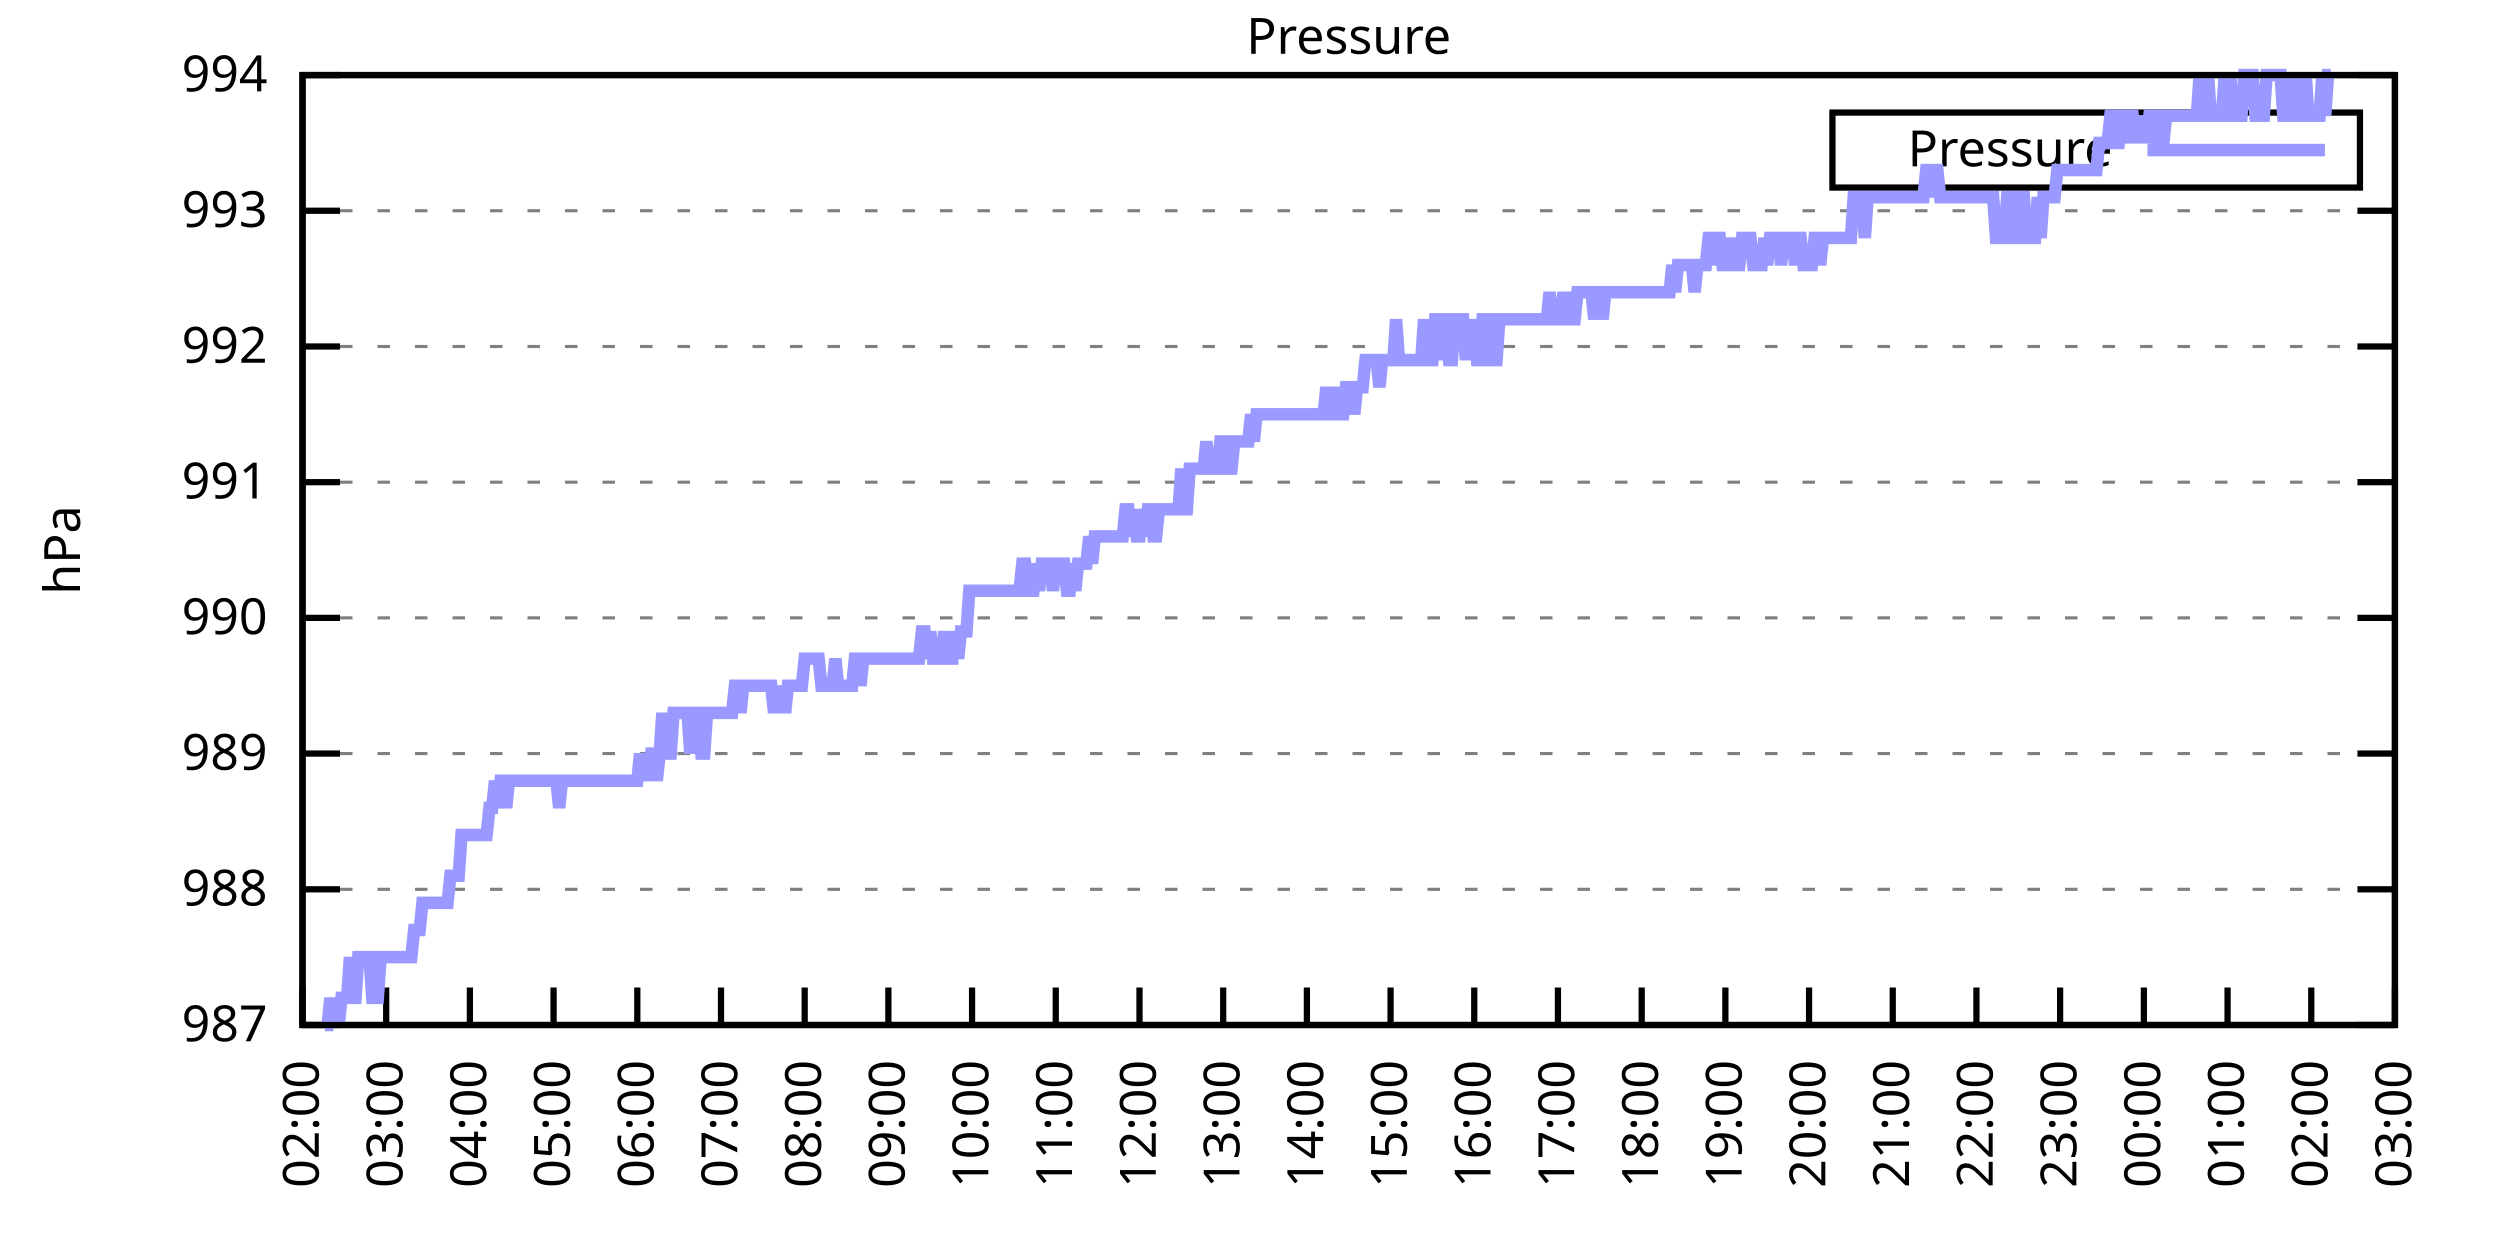
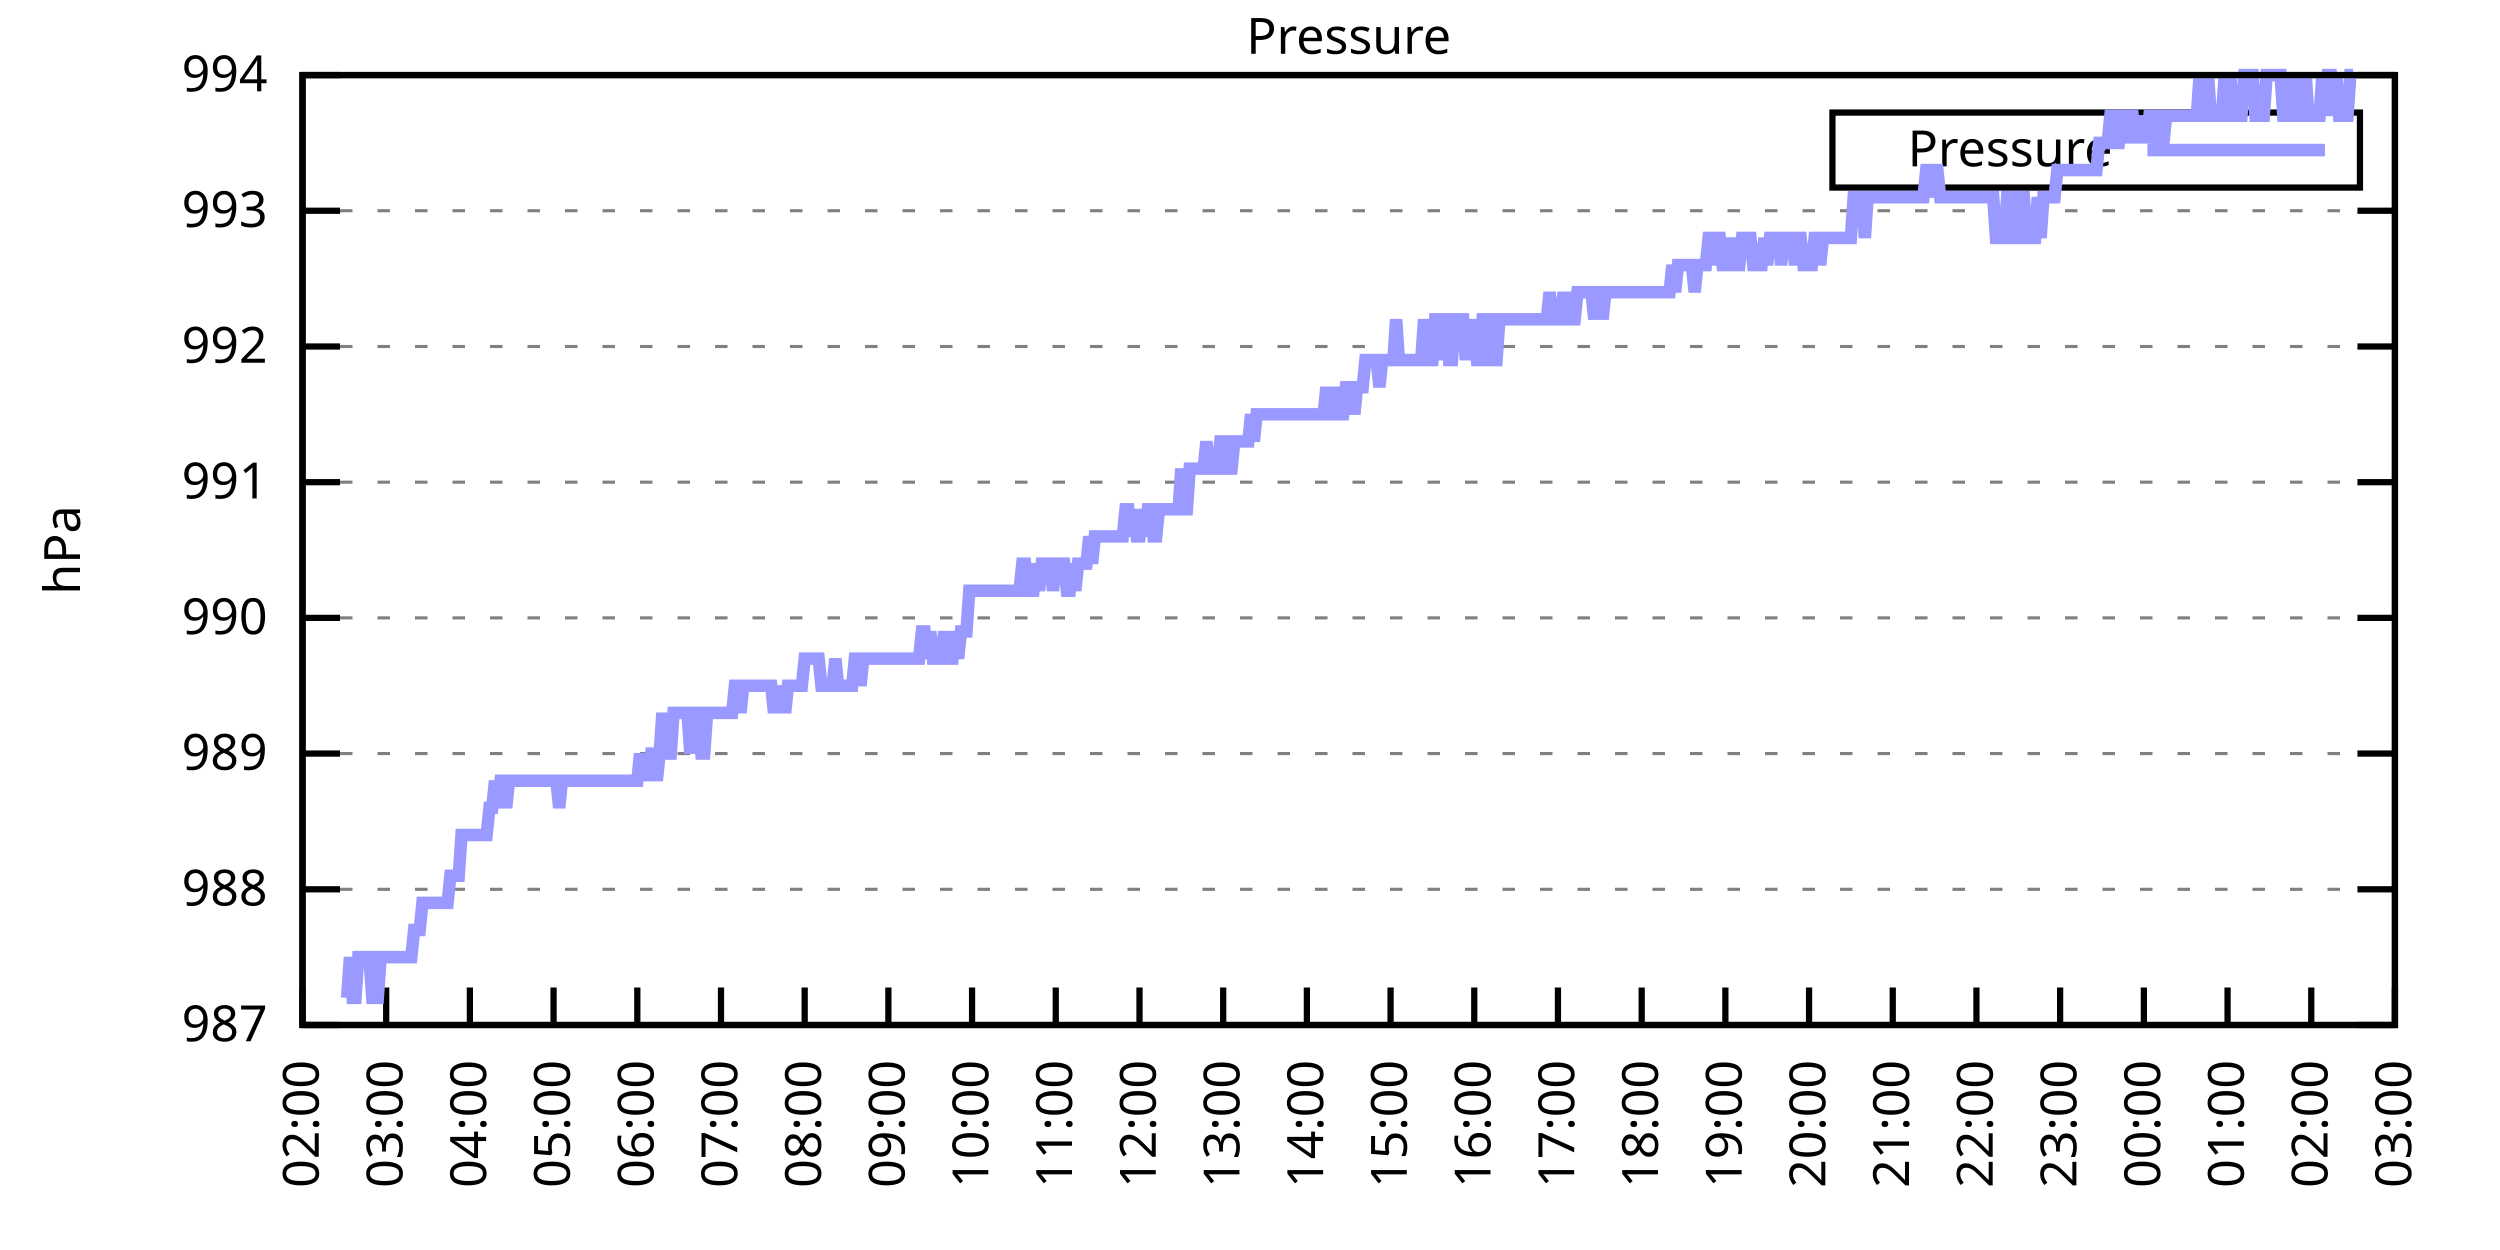
<svg xmlns="http://www.w3.org/2000/svg" xmlns:xlink="http://www.w3.org/1999/xlink" width="400" height="200" viewBox="0 0 400 200">
  <g id="gnuplot_canvas">
    <rect x="0" y="0" width="400" height="200" fill="none" />
    <defs>
      <circle id="gpDot" r="0.5" stroke-width="0.5" stroke="currentColor" />
      <path id="gpPt0" stroke-width="0.333" stroke="currentColor" d="M-1,0 h2 M0,-1 v2" />
      <path id="gpPt1" stroke-width="0.333" stroke="currentColor" d="M-1,-1 L1,1 M1,-1 L-1,1" />
      <path id="gpPt2" stroke-width="0.333" stroke="currentColor" d="M-1,0 L1,0 M0,-1 L0,1 M-1,-1 L1,1 M-1,1 L1,-1" />
      <rect id="gpPt3" stroke-width="0.333" stroke="currentColor" x="-1" y="-1" width="2" height="2" />
      <rect id="gpPt4" stroke-width="0.333" stroke="currentColor" fill="currentColor" x="-1" y="-1" width="2" height="2" />
      <circle id="gpPt5" stroke-width="0.333" stroke="currentColor" cx="0" cy="0" r="1" />
      <use xlink:href="#gpPt5" id="gpPt6" fill="currentColor" stroke="none" />
      <path id="gpPt7" stroke-width="0.333" stroke="currentColor" d="M0,-1.33 L-1.33,0.67 L1.33,0.67 z" />
      <use xlink:href="#gpPt7" id="gpPt8" fill="currentColor" stroke="none" />
      <use xlink:href="#gpPt7" id="gpPt9" stroke="currentColor" transform="rotate(180)" />
      <use xlink:href="#gpPt9" id="gpPt10" fill="currentColor" stroke="none" />
      <use xlink:href="#gpPt3" id="gpPt11" stroke="currentColor" transform="rotate(45)" />
      <use xlink:href="#gpPt11" id="gpPt12" fill="currentColor" stroke="none" />
      <path id="gpPt13" stroke-width="0.333" stroke="currentColor" d="M0,1.330 L1.265,0.411 L0.782,-1.067 L-0.782,-1.076 L-1.265,0.411 z" />
      <use xlink:href="#gpPt13" id="gpPt14" fill="currentColor" stroke="none" />
      <filter id="textbox" filterUnits="objectBoundingBox" x="0" y="0" height="1" width="1">
        <feFlood flood-color="white" flood-opacity="1" result="bgnd" />
        <feComposite in="SourceGraphic" in2="bgnd" operator="atop" />
      </filter>
      <filter id="greybox" filterUnits="objectBoundingBox" x="0" y="0" height="1" width="1">
        <feFlood flood-color="lightgrey" flood-opacity="1" result="grey" />
        <feComposite in="SourceGraphic" in2="grey" operator="atop" />
      </filter>
    </defs>
    <g fill="none" color="white" stroke="currentColor" stroke-width="1.00" stroke-linecap="butt" stroke-linejoin="miter">
</g>
    <g fill="none" color="black" stroke="currentColor" stroke-width="1.00" stroke-linecap="butt" stroke-linejoin="miter">
      <g stroke="none" shape-rendering="crispEdges">
        <polygon fill="rgb(255, 255, 255)" points="48.40,164.00 383.18,164.00 383.18,12.02 48.40,12.02 " />
      </g>
    </g>
    <g fill="none" color="black" stroke="currentColor" stroke-width="1.00" stroke-linecap="butt" stroke-linejoin="miter">
</g>
    <g fill="none" color="black" stroke="black" stroke-width="0.50" stroke-linecap="butt" stroke-linejoin="miter">
</g>
    <g fill="none" color="gray" stroke="currentColor" stroke-width="0.50" stroke-linecap="butt" stroke-linejoin="miter">
      <path stroke="gray" stroke-dasharray="2,4" class="gridline" d="M48.40,164.00 L383.19,164.00  " />
    </g>
    <g fill="none" color="gray" stroke="gray" stroke-width="1.00" stroke-linecap="butt" stroke-linejoin="miter">
</g>
    <g fill="none" color="black" stroke="currentColor" stroke-width="1.00" stroke-linecap="butt" stroke-linejoin="miter">
      <path stroke="black" d="M48.40,164.00 L54.40,164.00 M383.19,164.00 L377.19,164.00  " />
      <g transform="translate(42.80,166.60)" stroke="none" fill="black" font-family="Sans" font-size="8.00" text-anchor="end">
        <text>
          <tspan font-family="Sans"> 987</tspan>
        </text>
      </g>
    </g>
    <g fill="none" color="black" stroke="currentColor" stroke-width="1.00" stroke-linecap="butt" stroke-linejoin="miter">
</g>
    <g fill="none" color="black" stroke="black" stroke-width="0.50" stroke-linecap="butt" stroke-linejoin="miter">
</g>
    <g fill="none" color="gray" stroke="currentColor" stroke-width="0.50" stroke-linecap="butt" stroke-linejoin="miter">
      <path stroke="gray" stroke-dasharray="2,4" class="gridline" d="M48.40,142.29 L383.19,142.29  " />
    </g>
    <g fill="none" color="gray" stroke="gray" stroke-width="1.00" stroke-linecap="butt" stroke-linejoin="miter">
</g>
    <g fill="none" color="black" stroke="currentColor" stroke-width="1.00" stroke-linecap="butt" stroke-linejoin="miter">
      <path stroke="black" d="M48.40,142.29 L54.40,142.29 M383.19,142.29 L377.19,142.29  " />
      <g transform="translate(42.80,144.89)" stroke="none" fill="black" font-family="Sans" font-size="8.00" text-anchor="end">
        <text>
          <tspan font-family="Sans"> 988</tspan>
        </text>
      </g>
    </g>
    <g fill="none" color="black" stroke="currentColor" stroke-width="1.00" stroke-linecap="butt" stroke-linejoin="miter">
</g>
    <g fill="none" color="black" stroke="black" stroke-width="0.50" stroke-linecap="butt" stroke-linejoin="miter">
</g>
    <g fill="none" color="gray" stroke="currentColor" stroke-width="0.50" stroke-linecap="butt" stroke-linejoin="miter">
      <path stroke="gray" stroke-dasharray="2,4" class="gridline" d="M48.40,120.57 L383.19,120.57  " />
    </g>
    <g fill="none" color="gray" stroke="gray" stroke-width="1.00" stroke-linecap="butt" stroke-linejoin="miter">
</g>
    <g fill="none" color="black" stroke="currentColor" stroke-width="1.00" stroke-linecap="butt" stroke-linejoin="miter">
      <path stroke="black" d="M48.40,120.57 L54.40,120.57 M383.19,120.57 L377.19,120.57  " />
      <g transform="translate(42.80,123.17)" stroke="none" fill="black" font-family="Sans" font-size="8.00" text-anchor="end">
        <text>
          <tspan font-family="Sans"> 989</tspan>
        </text>
      </g>
    </g>
    <g fill="none" color="black" stroke="currentColor" stroke-width="1.00" stroke-linecap="butt" stroke-linejoin="miter">
</g>
    <g fill="none" color="black" stroke="black" stroke-width="0.50" stroke-linecap="butt" stroke-linejoin="miter">
</g>
    <g fill="none" color="gray" stroke="currentColor" stroke-width="0.50" stroke-linecap="butt" stroke-linejoin="miter">
      <path stroke="gray" stroke-dasharray="2,4" class="gridline" d="M48.40,98.86 L383.19,98.86  " />
    </g>
    <g fill="none" color="gray" stroke="gray" stroke-width="1.00" stroke-linecap="butt" stroke-linejoin="miter">
</g>
    <g fill="none" color="black" stroke="currentColor" stroke-width="1.00" stroke-linecap="butt" stroke-linejoin="miter">
      <path stroke="black" d="M48.40,98.86 L54.40,98.86 M383.19,98.86 L377.19,98.86  " />
      <g transform="translate(42.80,101.46)" stroke="none" fill="black" font-family="Sans" font-size="8.00" text-anchor="end">
        <text>
          <tspan font-family="Sans"> 990</tspan>
        </text>
      </g>
    </g>
    <g fill="none" color="black" stroke="currentColor" stroke-width="1.00" stroke-linecap="butt" stroke-linejoin="miter">
</g>
    <g fill="none" color="black" stroke="black" stroke-width="0.50" stroke-linecap="butt" stroke-linejoin="miter">
</g>
    <g fill="none" color="gray" stroke="currentColor" stroke-width="0.50" stroke-linecap="butt" stroke-linejoin="miter">
      <path stroke="gray" stroke-dasharray="2,4" class="gridline" d="M48.40,77.15 L383.19,77.15  " />
    </g>
    <g fill="none" color="gray" stroke="gray" stroke-width="1.00" stroke-linecap="butt" stroke-linejoin="miter">
</g>
    <g fill="none" color="black" stroke="currentColor" stroke-width="1.00" stroke-linecap="butt" stroke-linejoin="miter">
      <path stroke="black" d="M48.40,77.15 L54.40,77.15 M383.19,77.15 L377.19,77.15  " />
      <g transform="translate(42.80,79.75)" stroke="none" fill="black" font-family="Sans" font-size="8.00" text-anchor="end">
        <text>
          <tspan font-family="Sans"> 991</tspan>
        </text>
      </g>
    </g>
    <g fill="none" color="black" stroke="currentColor" stroke-width="1.00" stroke-linecap="butt" stroke-linejoin="miter">
</g>
    <g fill="none" color="black" stroke="black" stroke-width="0.50" stroke-linecap="butt" stroke-linejoin="miter">
</g>
    <g fill="none" color="gray" stroke="currentColor" stroke-width="0.50" stroke-linecap="butt" stroke-linejoin="miter">
      <path stroke="gray" stroke-dasharray="2,4" class="gridline" d="M48.40,55.44 L383.19,55.44  " />
    </g>
    <g fill="none" color="gray" stroke="gray" stroke-width="1.00" stroke-linecap="butt" stroke-linejoin="miter">
</g>
    <g fill="none" color="black" stroke="currentColor" stroke-width="1.00" stroke-linecap="butt" stroke-linejoin="miter">
      <path stroke="black" d="M48.40,55.44 L54.40,55.44 M383.19,55.44 L377.19,55.44  " />
      <g transform="translate(42.80,58.04)" stroke="none" fill="black" font-family="Sans" font-size="8.00" text-anchor="end">
        <text>
          <tspan font-family="Sans"> 992</tspan>
        </text>
      </g>
    </g>
    <g fill="none" color="black" stroke="currentColor" stroke-width="1.00" stroke-linecap="butt" stroke-linejoin="miter">
</g>
    <g fill="none" color="black" stroke="black" stroke-width="0.50" stroke-linecap="butt" stroke-linejoin="miter">
</g>
    <g fill="none" color="gray" stroke="currentColor" stroke-width="0.50" stroke-linecap="butt" stroke-linejoin="miter">
      <path stroke="gray" stroke-dasharray="2,4" class="gridline" d="M48.40,33.72 L383.19,33.72  " />
    </g>
    <g fill="none" color="gray" stroke="gray" stroke-width="1.00" stroke-linecap="butt" stroke-linejoin="miter">
</g>
    <g fill="none" color="black" stroke="currentColor" stroke-width="1.00" stroke-linecap="butt" stroke-linejoin="miter">
      <path stroke="black" d="M48.40,33.72 L54.40,33.72 M383.19,33.72 L377.19,33.72  " />
      <g transform="translate(42.80,36.32)" stroke="none" fill="black" font-family="Sans" font-size="8.00" text-anchor="end">
        <text>
          <tspan font-family="Sans"> 993</tspan>
        </text>
      </g>
    </g>
    <g fill="none" color="black" stroke="currentColor" stroke-width="1.00" stroke-linecap="butt" stroke-linejoin="miter">
</g>
    <g fill="none" color="black" stroke="black" stroke-width="0.50" stroke-linecap="butt" stroke-linejoin="miter">
</g>
    <g fill="none" color="gray" stroke="currentColor" stroke-width="0.50" stroke-linecap="butt" stroke-linejoin="miter">
      <path stroke="gray" stroke-dasharray="2,4" class="gridline" d="M48.40,12.01 L383.19,12.01  " />
    </g>
    <g fill="none" color="gray" stroke="gray" stroke-width="1.00" stroke-linecap="butt" stroke-linejoin="miter">
</g>
    <g fill="none" color="black" stroke="currentColor" stroke-width="1.00" stroke-linecap="butt" stroke-linejoin="miter">
      <path stroke="black" d="M48.40,12.01 L54.40,12.01 M383.19,12.01 L377.19,12.01  " />
      <g transform="translate(42.80,14.61)" stroke="none" fill="black" font-family="Sans" font-size="8.00" text-anchor="end">
        <text>
          <tspan font-family="Sans"> 994</tspan>
        </text>
      </g>
    </g>
    <g fill="none" color="black" stroke="currentColor" stroke-width="1.00" stroke-linecap="butt" stroke-linejoin="miter">
      <path stroke="black" d="M48.40,164.00 L48.40,158.00  " />
      <g transform="translate(51.00,169.60) rotate(270.00)" stroke="none" fill="black" font-family="Sans" font-size="8.00" text-anchor="end">
        <text>
          <tspan font-family="Sans">02:00</tspan>
        </text>
      </g>
    </g>
    <g fill="none" color="black" stroke="currentColor" stroke-width="1.00" stroke-linecap="butt" stroke-linejoin="miter">
      <path stroke="black" d="M61.79,164.00 L61.79,158.00  " />
      <g transform="translate(64.39,169.60) rotate(270.00)" stroke="none" fill="black" font-family="Sans" font-size="8.00" text-anchor="end">
        <text>
          <tspan font-family="Sans">03:00</tspan>
        </text>
      </g>
    </g>
    <g fill="none" color="black" stroke="currentColor" stroke-width="1.00" stroke-linecap="butt" stroke-linejoin="miter">
      <path stroke="black" d="M75.18,164.00 L75.18,158.00  " />
      <g transform="translate(77.78,169.60) rotate(270.00)" stroke="none" fill="black" font-family="Sans" font-size="8.00" text-anchor="end">
        <text>
          <tspan font-family="Sans">04:00</tspan>
        </text>
      </g>
    </g>
    <g fill="none" color="black" stroke="currentColor" stroke-width="1.00" stroke-linecap="butt" stroke-linejoin="miter">
      <path stroke="black" d="M88.57,164.00 L88.57,158.00  " />
      <g transform="translate(91.17,169.60) rotate(270.00)" stroke="none" fill="black" font-family="Sans" font-size="8.00" text-anchor="end">
        <text>
          <tspan font-family="Sans">05:00</tspan>
        </text>
      </g>
    </g>
    <g fill="none" color="black" stroke="currentColor" stroke-width="1.00" stroke-linecap="butt" stroke-linejoin="miter">
      <path stroke="black" d="M101.97,164.00 L101.97,158.00  " />
      <g transform="translate(104.57,169.60) rotate(270.00)" stroke="none" fill="black" font-family="Sans" font-size="8.00" text-anchor="end">
        <text>
          <tspan font-family="Sans">06:00</tspan>
        </text>
      </g>
    </g>
    <g fill="none" color="black" stroke="currentColor" stroke-width="1.00" stroke-linecap="butt" stroke-linejoin="miter">
      <path stroke="black" d="M115.36,164.00 L115.36,158.00  " />
      <g transform="translate(117.96,169.60) rotate(270.00)" stroke="none" fill="black" font-family="Sans" font-size="8.00" text-anchor="end">
        <text>
          <tspan font-family="Sans">07:00</tspan>
        </text>
      </g>
    </g>
    <g fill="none" color="black" stroke="currentColor" stroke-width="1.00" stroke-linecap="butt" stroke-linejoin="miter">
      <path stroke="black" d="M128.75,164.00 L128.75,158.00  " />
      <g transform="translate(131.35,169.60) rotate(270.00)" stroke="none" fill="black" font-family="Sans" font-size="8.00" text-anchor="end">
        <text>
          <tspan font-family="Sans">08:00</tspan>
        </text>
      </g>
    </g>
    <g fill="none" color="black" stroke="currentColor" stroke-width="1.00" stroke-linecap="butt" stroke-linejoin="miter">
      <path stroke="black" d="M142.14,164.00 L142.14,158.00  " />
      <g transform="translate(144.74,169.60) rotate(270.00)" stroke="none" fill="black" font-family="Sans" font-size="8.00" text-anchor="end">
        <text>
          <tspan font-family="Sans">09:00</tspan>
        </text>
      </g>
    </g>
    <g fill="none" color="black" stroke="currentColor" stroke-width="1.00" stroke-linecap="butt" stroke-linejoin="miter">
      <path stroke="black" d="M155.53,164.00 L155.53,158.00  " />
      <g transform="translate(158.13,169.60) rotate(270.00)" stroke="none" fill="black" font-family="Sans" font-size="8.00" text-anchor="end">
        <text>
          <tspan font-family="Sans">10:00</tspan>
        </text>
      </g>
    </g>
    <g fill="none" color="black" stroke="currentColor" stroke-width="1.00" stroke-linecap="butt" stroke-linejoin="miter">
      <path stroke="black" d="M168.92,164.00 L168.92,158.00  " />
      <g transform="translate(171.52,169.60) rotate(270.00)" stroke="none" fill="black" font-family="Sans" font-size="8.00" text-anchor="end">
        <text>
          <tspan font-family="Sans">11:00</tspan>
        </text>
      </g>
    </g>
    <g fill="none" color="black" stroke="currentColor" stroke-width="1.00" stroke-linecap="butt" stroke-linejoin="miter">
      <path stroke="black" d="M182.32,164.00 L182.32,158.00  " />
      <g transform="translate(184.92,169.60) rotate(270.00)" stroke="none" fill="black" font-family="Sans" font-size="8.00" text-anchor="end">
        <text>
          <tspan font-family="Sans">12:00</tspan>
        </text>
      </g>
    </g>
    <g fill="none" color="black" stroke="currentColor" stroke-width="1.00" stroke-linecap="butt" stroke-linejoin="miter">
      <path stroke="black" d="M195.71,164.00 L195.71,158.00  " />
      <g transform="translate(198.31,169.60) rotate(270.00)" stroke="none" fill="black" font-family="Sans" font-size="8.00" text-anchor="end">
        <text>
          <tspan font-family="Sans">13:00</tspan>
        </text>
      </g>
    </g>
    <g fill="none" color="black" stroke="currentColor" stroke-width="1.00" stroke-linecap="butt" stroke-linejoin="miter">
      <path stroke="black" d="M209.10,164.00 L209.10,158.00  " />
      <g transform="translate(211.70,169.60) rotate(270.00)" stroke="none" fill="black" font-family="Sans" font-size="8.00" text-anchor="end">
        <text>
          <tspan font-family="Sans">14:00</tspan>
        </text>
      </g>
    </g>
    <g fill="none" color="black" stroke="currentColor" stroke-width="1.00" stroke-linecap="butt" stroke-linejoin="miter">
      <path stroke="black" d="M222.49,164.00 L222.49,158.00  " />
      <g transform="translate(225.09,169.60) rotate(270.00)" stroke="none" fill="black" font-family="Sans" font-size="8.00" text-anchor="end">
        <text>
          <tspan font-family="Sans">15:00</tspan>
        </text>
      </g>
    </g>
    <g fill="none" color="black" stroke="currentColor" stroke-width="1.00" stroke-linecap="butt" stroke-linejoin="miter">
      <path stroke="black" d="M235.88,164.00 L235.88,158.00  " />
      <g transform="translate(238.48,169.60) rotate(270.00)" stroke="none" fill="black" font-family="Sans" font-size="8.00" text-anchor="end">
        <text>
          <tspan font-family="Sans">16:00</tspan>
        </text>
      </g>
    </g>
    <g fill="none" color="black" stroke="currentColor" stroke-width="1.00" stroke-linecap="butt" stroke-linejoin="miter">
      <path stroke="black" d="M249.27,164.00 L249.27,158.00  " />
      <g transform="translate(251.87,169.60) rotate(270.00)" stroke="none" fill="black" font-family="Sans" font-size="8.00" text-anchor="end">
        <text>
          <tspan font-family="Sans">17:00</tspan>
        </text>
      </g>
    </g>
    <g fill="none" color="black" stroke="currentColor" stroke-width="1.00" stroke-linecap="butt" stroke-linejoin="miter">
      <path stroke="black" d="M262.67,164.00 L262.67,158.00  " />
      <g transform="translate(265.27,169.60) rotate(270.00)" stroke="none" fill="black" font-family="Sans" font-size="8.00" text-anchor="end">
        <text>
          <tspan font-family="Sans">18:00</tspan>
        </text>
      </g>
    </g>
    <g fill="none" color="black" stroke="currentColor" stroke-width="1.00" stroke-linecap="butt" stroke-linejoin="miter">
      <path stroke="black" d="M276.06,164.00 L276.06,158.00  " />
      <g transform="translate(278.66,169.60) rotate(270.00)" stroke="none" fill="black" font-family="Sans" font-size="8.00" text-anchor="end">
        <text>
          <tspan font-family="Sans">19:00</tspan>
        </text>
      </g>
    </g>
    <g fill="none" color="black" stroke="currentColor" stroke-width="1.00" stroke-linecap="butt" stroke-linejoin="miter">
      <path stroke="black" d="M289.45,164.00 L289.45,158.00  " />
      <g transform="translate(292.05,169.60) rotate(270.00)" stroke="none" fill="black" font-family="Sans" font-size="8.00" text-anchor="end">
        <text>
          <tspan font-family="Sans">20:00</tspan>
        </text>
      </g>
    </g>
    <g fill="none" color="black" stroke="currentColor" stroke-width="1.00" stroke-linecap="butt" stroke-linejoin="miter">
      <path stroke="black" d="M302.84,164.00 L302.84,158.00  " />
      <g transform="translate(305.44,169.60) rotate(270.00)" stroke="none" fill="black" font-family="Sans" font-size="8.00" text-anchor="end">
        <text>
          <tspan font-family="Sans">21:00</tspan>
        </text>
      </g>
    </g>
    <g fill="none" color="black" stroke="currentColor" stroke-width="1.00" stroke-linecap="butt" stroke-linejoin="miter">
      <path stroke="black" d="M316.23,164.00 L316.23,158.00  " />
      <g transform="translate(318.83,169.60) rotate(270.00)" stroke="none" fill="black" font-family="Sans" font-size="8.00" text-anchor="end">
        <text>
          <tspan font-family="Sans">22:00</tspan>
        </text>
      </g>
    </g>
    <g fill="none" color="black" stroke="currentColor" stroke-width="1.00" stroke-linecap="butt" stroke-linejoin="miter">
      <path stroke="black" d="M329.62,164.00 L329.62,158.00  " />
      <g transform="translate(332.22,169.60) rotate(270.00)" stroke="none" fill="black" font-family="Sans" font-size="8.00" text-anchor="end">
        <text>
          <tspan font-family="Sans">23:00</tspan>
        </text>
      </g>
    </g>
    <g fill="none" color="black" stroke="currentColor" stroke-width="1.00" stroke-linecap="butt" stroke-linejoin="miter">
      <path stroke="black" d="M343.02,164.00 L343.02,158.00  " />
      <g transform="translate(345.62,169.60) rotate(270.00)" stroke="none" fill="black" font-family="Sans" font-size="8.00" text-anchor="end">
        <text>
          <tspan font-family="Sans">00:00</tspan>
        </text>
      </g>
    </g>
    <g fill="none" color="black" stroke="currentColor" stroke-width="1.00" stroke-linecap="butt" stroke-linejoin="miter">
      <path stroke="black" d="M356.41,164.00 L356.41,158.00  " />
      <g transform="translate(359.01,169.60) rotate(270.00)" stroke="none" fill="black" font-family="Sans" font-size="8.00" text-anchor="end">
        <text>
          <tspan font-family="Sans">01:00</tspan>
        </text>
      </g>
    </g>
    <g fill="none" color="black" stroke="currentColor" stroke-width="1.00" stroke-linecap="butt" stroke-linejoin="miter">
      <path stroke="black" d="M369.80,164.00 L369.80,158.00  " />
      <g transform="translate(372.40,169.60) rotate(270.00)" stroke="none" fill="black" font-family="Sans" font-size="8.00" text-anchor="end">
        <text>
          <tspan font-family="Sans">02:00</tspan>
        </text>
      </g>
    </g>
    <g fill="none" color="black" stroke="currentColor" stroke-width="1.00" stroke-linecap="butt" stroke-linejoin="miter">
      <path stroke="black" d="M383.19,164.00 L383.19,158.00  " />
      <g transform="translate(385.79,169.60) rotate(270.00)" stroke="none" fill="black" font-family="Sans" font-size="8.00" text-anchor="end">
        <text>
          <tspan font-family="Sans">03:00</tspan>
        </text>
      </g>
    </g>
    <g fill="none" color="black" stroke="currentColor" stroke-width="1.00" stroke-linecap="butt" stroke-linejoin="miter">
</g>
    <g fill="none" color="black" stroke="currentColor" stroke-width="1.00" stroke-linecap="butt" stroke-linejoin="miter">
      <path stroke="black" d="M48.40,12.01 L48.40,164.00 L383.19,164.00 L383.19,12.01 L48.40,12.01 Z  " />
    </g>
    <g fill="none" color="black" stroke="currentColor" stroke-width="1.00" stroke-linecap="butt" stroke-linejoin="miter">
</g>
    <g fill="none" color="black" stroke="currentColor" stroke-width="1.00" stroke-linecap="butt" stroke-linejoin="miter">
      <path stroke="black" d="M293.19,30.01 L293.19,18.01 L377.59,18.01 L377.59,30.01 L293.19,30.01 Z  " />
    </g>
    <g id="Pressure_plot_1">
      <g fill="none" color="white" stroke="black" stroke-width="2.00" stroke-linecap="butt" stroke-linejoin="miter">
</g>
      <g fill="none" color="black" stroke="currentColor" stroke-width="2.00" stroke-linecap="butt" stroke-linejoin="miter">
        <g transform="translate(337.99,26.61)" stroke="none" fill="black" font-family="Sans" font-size="8.00" text-anchor="end">
          <text>
            <tspan font-family="Sans">Pressure</tspan>
          </text>
        </g>
      </g>
      <g fill="none" color="black" stroke="currentColor" stroke-width="2.00" stroke-linecap="butt" stroke-linejoin="miter">
-         <path stroke="rgb(153, 153, 255)" d="M343.59,24.01 L371.99,24.01 M51.97,164.00 L52.42,164.00 L52.86,159.66 L53.31,164.00 L53.76,159.66 L54.20,164.00   L54.65,159.66 L55.10,159.66 L55.54,159.66 L55.99,153.14 L56.43,159.66 L56.88,159.66 L57.33,153.14 L57.77,153.14   L58.22,153.14 L58.67,153.14 L59.11,153.14 L59.56,159.66 L60.01,159.66 L60.45,159.66 L60.90,153.14 L61.35,153.14   L61.79,153.14 L62.24,153.14 L62.68,153.14 L63.13,153.14 L63.58,153.14 L64.02,153.14 L64.47,153.14 L64.92,153.14   L65.36,153.14 L65.81,153.14 L66.26,148.80 L66.70,148.80 L67.15,148.80 L67.59,144.46 L68.04,144.46 L68.49,144.46   L68.93,144.46 L69.38,144.46 L69.83,144.46 L70.27,144.46 L70.72,144.46 L71.17,144.46 L71.61,144.46 L72.06,140.12   L72.50,140.12 L72.95,140.12 L73.40,140.12 L73.84,133.60 L74.29,133.60 L74.74,133.60 L75.18,133.60 L75.63,133.60   L76.08,133.60 L76.52,133.60 L76.97,133.60 L77.42,133.60 L77.86,133.60 L78.31,129.26 L78.75,129.26 L79.20,124.92   L79.65,129.26 L80.09,124.92 L80.54,124.92 L80.99,129.26 L81.43,124.92 L81.88,124.92 L82.33,124.92 L82.77,124.92   L83.22,124.92 L83.66,124.92 L84.11,124.92 L84.56,124.92 L85.00,124.92 L85.45,124.92 L85.90,124.92 L86.34,124.92   L86.79,124.92 L87.24,124.92 L87.68,124.92 L88.13,124.92 L88.57,124.92 L89.02,124.92 L89.47,129.26 L89.91,124.92   L90.36,124.92 L90.81,124.92 L91.25,124.92 L91.70,124.92 L92.15,124.92 L92.59,124.92 L93.04,124.92 L93.49,124.92   L93.93,124.92 L94.38,124.92 L94.82,124.92 L95.27,124.92 L95.72,124.92 L96.16,124.92 L96.61,124.92 L97.06,124.92   L97.50,124.92 L97.95,124.92 L98.40,124.92 L98.84,124.92 L99.29,124.92 L99.73,124.92 L100.18,124.92 L100.63,124.92   L101.07,124.92 L101.52,124.92 L101.97,124.92 L102.41,120.57 L102.86,124.92 L103.31,120.57 L103.75,124.92 L104.20,120.57   L104.64,120.57 L105.09,124.92 L105.54,120.57 L105.98,114.06 L106.43,120.57 L106.88,120.57 L107.32,120.57 L107.77,114.06   L108.22,114.06 L108.66,114.06 L109.11,114.06 L109.55,114.06 L110.00,114.06 L110.45,120.57 L110.89,114.06 L111.34,114.06   L111.79,114.06 L112.23,120.57 L112.68,120.57 L113.13,114.06 L113.57,114.06 L114.02,114.06 L114.47,114.06 L114.91,114.06   L115.36,114.06 L115.80,114.06 L116.25,114.06 L116.70,114.06 L117.14,114.06 L117.59,109.72 L118.04,109.72 L118.48,114.06   L118.93,109.72 L119.38,109.72 L119.82,109.72 L120.27,109.72 L120.71,109.72 L121.16,109.72 L121.61,109.72 L122.05,109.72   L122.50,109.72 L122.95,109.72 L123.39,109.72 L123.84,114.06 L124.29,109.72 L124.73,114.06 L125.18,109.72 L125.62,114.06   L126.07,109.72 L126.52,109.72 L126.96,109.72 L127.41,109.72 L127.86,109.72 L128.30,109.72 L128.75,105.38 L129.20,105.38   L129.64,105.38 L130.09,105.38 L130.54,105.38 L130.98,105.38 L131.43,109.72 L131.87,109.72 L132.32,109.72 L132.77,109.72   L133.21,109.72 L133.66,105.38 L134.11,109.72 L134.55,109.72 L135.00,109.72 L135.45,109.72 L135.89,109.72 L136.34,109.72   L136.78,105.38 L137.23,105.38 L137.68,109.72 L138.12,105.38 L138.57,105.38 L139.02,105.38 L139.46,105.38 L139.91,105.38   L140.36,105.38 L140.80,105.38 L141.25,105.38 L141.69,105.38 L142.14,105.38 L142.59,105.38 L143.03,105.38 L143.48,105.38   L143.93,105.38 L144.37,105.38 L144.82,105.38 L145.27,105.38 L145.71,105.38 L146.16,105.38 L146.61,105.38 L147.05,105.38   L147.50,101.03 L147.94,101.03 L148.39,105.38 L148.84,101.03 L149.28,105.38 L149.73,105.38 L150.18,105.38 L150.62,105.38   L151.07,101.03 L151.52,105.38 L151.96,105.38 L152.41,105.38 L152.85,101.03 L153.30,105.38 L153.75,101.03 L154.19,101.03   L154.64,101.03 L155.09,94.52 L155.53,94.52 L155.98,94.52 L156.43,94.52 L156.87,94.52 L157.32,94.52 L157.76,94.52   L158.21,94.52 L158.66,94.52 L159.10,94.52 L159.55,94.52 L160.00,94.52 L160.44,94.52 L160.89,94.52 L161.34,94.52   L161.78,94.52 L162.23,94.52 L162.67,94.52 L163.12,94.52 L163.57,90.18 L164.01,90.18 L164.46,94.52 L164.91,94.52   L165.35,94.52 L165.80,90.18 L166.25,94.52 L166.69,90.18 L167.14,90.18 L167.59,90.18 L168.03,90.18 L168.48,94.52   L168.92,90.18 L169.37,90.18 L169.82,90.18 L170.26,90.18 L170.71,94.52 L171.16,94.52 L171.60,90.18 L172.05,94.52   L172.50,90.18 L172.94,90.18 L173.39,90.18 L173.83,90.18 L174.28,85.83 L174.73,90.18 L175.17,85.83 L175.62,85.83   L176.07,85.83 L176.51,85.83 L176.96,85.83 L177.41,85.83 L177.85,85.83 L178.30,85.83 L178.74,85.83 L179.19,85.83   L179.64,85.83 L180.08,81.49 L180.53,81.49 L180.98,85.83 L181.42,81.49 L181.87,85.83 L182.32,85.83 L182.76,81.49   L183.21,85.83 L183.66,81.49 L184.10,81.49 L184.55,85.83 L184.99,85.83 L185.44,81.49 L185.89,81.49 L186.33,81.49   L186.78,81.49 L187.23,81.49 L187.67,81.49 L188.12,81.49 L188.57,81.49 L189.01,74.98 L189.46,81.49 L189.90,81.49   L190.35,74.98 L190.80,74.98 L191.24,74.98 L191.69,74.98 L192.14,74.98 L192.58,74.98 L193.03,70.63 L193.48,74.98   L193.92,74.98 L194.37,74.98 L194.81,74.98 L195.26,70.63 L195.71,70.63 L196.15,70.63 L196.60,74.98 L197.05,74.98   L197.49,70.63 L197.94,70.63 L198.39,70.63 L198.83,70.63 L199.28,70.63 L199.73,70.63 L200.17,66.29 L200.62,70.63   L201.06,66.29 L201.51,66.29 L201.96,66.29 L202.40,66.29 L202.85,66.29 L203.30,66.29 L203.74,66.29 L204.19,66.29   L204.64,66.29 L205.08,66.29 L205.53,66.29 L205.97,66.29 L206.42,66.29 L206.87,66.29 L207.31,66.29 L207.76,66.29   L208.21,66.29 L208.65,66.29 L209.10,66.29 L209.55,66.29 L209.99,66.29 L210.44,66.29 L210.88,66.29 L211.33,66.29   L211.78,66.29 L212.22,61.95 L212.67,66.29 L213.12,66.29 L213.56,61.95 L214.01,66.29 L214.46,66.29 L214.90,66.29   L215.35,61.95 L215.80,61.95 L216.24,61.95 L216.69,66.29 L217.13,61.95 L217.58,61.95 L218.03,61.95 L218.47,57.61   L218.92,57.61 L219.37,57.61 L219.81,57.61 L220.26,57.61 L220.71,61.95 L221.15,57.61 L221.60,57.61 L222.04,57.61   L222.49,57.61 L222.94,57.61 L223.38,51.09 L223.83,57.61 L224.28,57.61 L224.72,57.61 L225.17,57.61 L225.62,57.61   L226.06,57.61 L226.51,57.61 L226.95,57.61 L227.40,57.61 L227.85,51.09 L228.29,57.61 L228.74,57.61 L229.19,57.61   L229.63,51.09 L230.08,51.09 L230.53,57.61 L230.97,51.09 L231.42,51.09 L231.86,57.61 L232.31,57.61 L232.76,51.09   L233.20,51.09 L233.65,51.09 L234.10,51.09 L234.54,57.61 L234.99,51.09 L235.44,57.61 L235.88,51.09 L236.33,57.61   L236.78,57.61 L237.22,51.09 L237.67,51.09 L238.11,51.09 L238.56,57.61 L239.01,57.61 L239.45,57.61 L239.90,51.09   L240.35,51.09 L240.79,51.09 L241.24,51.09 L241.69,51.09 L242.13,51.09 L242.58,51.09 L243.02,51.09 L243.47,51.09   L243.92,51.09 L244.36,51.09 L244.81,51.09 L245.26,51.09 L245.70,51.09 L246.15,51.09 L246.60,51.09 L247.04,51.09   L247.49,51.09 L247.93,46.75 L248.38,51.09 L248.83,51.09 L249.27,51.09 L249.72,51.09 L250.17,46.75 L250.61,51.09   L251.06,46.75 L251.51,51.09 L251.95,51.09 L252.40,46.75 L252.85,46.75 L253.29,46.75 L253.74,46.75 L254.18,46.75   L254.63,46.75 L255.08,51.09 L255.52,46.75 L255.97,46.75 L256.42,51.09 L256.86,46.75 L257.31,46.75 L257.76,46.75   L258.20,46.75 L258.65,46.75 L259.09,46.75 L259.54,46.75 L259.99,46.75 L260.43,46.75 L260.88,46.75 L261.33,46.75   L261.77,46.75 L262.22,46.75 L262.67,46.75 L263.11,46.75 L263.56,46.75 L264.00,46.75 L264.45,46.75 L264.90,46.75   L265.34,46.75 L265.79,46.75 L266.24,46.75 L266.68,46.75 L267.13,46.75 L267.58,42.41 L268.02,46.75 L268.47,42.41   L268.92,42.41 L269.36,42.41 L269.81,42.41 L270.25,42.41 L270.70,42.41 L271.15,46.75 L271.59,42.41 L272.04,42.41   L272.49,42.41 L272.93,42.41 L273.38,38.07 L273.83,38.07 L274.27,42.41 L274.72,38.07 L275.16,38.07 L275.61,42.41   L276.06,42.41 L276.50,42.41 L276.95,38.07 L277.40,42.41 L277.84,42.41 L278.29,42.41 L278.74,38.07 L279.18,38.07   L279.63,38.07 L280.07,38.07 L280.52,42.41 L280.97,42.41 L281.41,42.41 L281.86,42.41 L282.31,38.07 L282.75,42.41   L283.20,38.07 L283.65,38.07 L284.09,38.07 L284.54,38.07 L284.98,42.41 L285.43,38.07 L285.88,38.07 L286.32,38.07   L286.77,38.07 L287.22,42.41 L287.66,38.07 L288.11,38.07 L288.56,42.41 L289.00,42.41 L289.45,42.41 L289.90,42.41   L290.34,38.07 L290.79,38.07 L291.23,42.41 L291.68,38.07 L292.13,38.07 L292.57,38.07 L293.02,38.07 L293.47,38.07   L293.91,38.07 L294.36,38.07 L294.81,38.07 L295.25,38.07 L295.70,38.07 L296.14,38.07 L296.59,31.55 L297.04,31.55   L297.48,31.55 L297.93,31.55 L298.38,38.07 L298.82,31.55 L299.27,31.55 L299.72,31.55 L300.16,31.55 L300.61,31.55   L301.05,31.55 L301.50,31.55 L301.95,31.55 L302.39,31.55 L302.84,31.55 L303.29,31.55 L303.73,31.55 L304.18,31.55   L304.63,31.55 L305.07,31.55 L305.52,31.55 L305.97,31.55 L306.41,31.55 L306.86,31.55 L307.30,31.55 L307.75,31.55   L308.20,27.21 L308.64,27.21 L309.09,31.55 L309.54,27.21 L309.98,27.21 L310.43,31.55 L310.88,31.55 L311.32,31.55   L311.77,31.55 L312.21,31.55 L312.66,31.55 L313.11,31.55 L313.55,31.55 L314.00,31.55 L314.45,31.55 L314.89,31.55   L315.34,31.55 L315.79,31.55 L316.23,31.55 L316.68,31.55 L317.12,31.55 L317.57,31.55 L318.02,31.55 L318.46,31.55   L318.91,31.55 L319.36,38.07 L319.80,38.07 L320.25,38.07 L320.70,38.07 L321.14,31.55 L321.59,31.55 L322.04,38.07   L322.48,38.07 L322.93,38.07 L323.37,31.55 L323.82,31.55 L324.27,38.07 L324.71,38.07 L325.16,38.07 L325.61,38.07   L326.05,31.55 L326.50,38.07 L326.95,31.55 L327.39,31.55 L327.84,31.55 L328.28,31.55 L328.73,31.55 L329.18,27.21   L329.62,27.21 L330.07,27.21 L330.52,27.21 L330.96,27.21 L331.41,27.21 L331.86,27.21 L332.30,27.21 L332.75,27.21   L333.19,27.21 L333.64,27.21 L334.09,27.21 L334.53,27.21 L334.98,27.21 L335.43,27.21 L335.87,22.87 L336.32,22.87   L336.77,22.87 L337.21,22.87 L337.66,18.52 L338.10,18.52 L338.55,22.87 L339.00,22.87 L339.44,18.52 L339.89,18.52   L340.34,22.87 L340.78,18.52 L341.23,18.52 L341.68,22.87 L342.12,18.52 L342.57,22.87 L343.02,18.52 L343.46,22.87   L343.91,18.52 L344.35,18.52 L344.80,18.52 L345.25,22.87 L345.69,22.87 L346.14,22.87 L346.59,18.52 L347.03,18.52   L347.48,18.52 L347.93,18.52 L348.37,18.52 L348.82,18.52 L349.26,18.52 L349.71,18.52 L350.16,18.52 L350.60,18.52   L351.05,18.52 L351.50,18.52 L351.94,12.01 L352.39,18.52 L352.84,18.52 L353.28,12.01 L353.73,18.52 L354.17,18.52   L354.62,18.52 L355.07,18.52 L355.51,18.52 L355.96,12.01 L356.41,18.52 L356.85,12.01 L357.30,18.52 L357.75,18.52   L358.19,18.52 L358.64,18.52 L359.09,12.01 L359.53,12.01 L359.98,12.01 L360.42,12.01 L360.87,18.52 L361.32,18.52   L361.76,18.52 L362.21,18.52 L362.66,12.01 L363.10,12.01 L363.55,12.01 L364.00,12.01 L364.44,12.01 L364.89,12.01   L365.33,18.52 L365.78,18.52 L366.23,18.52 L366.67,12.01 L367.12,18.52 L367.57,18.52 L368.01,12.01 L368.46,18.52   L368.91,12.01 L369.35,18.52 L369.80,18.52 L370.24,18.52 L370.69,18.52 L371.14,18.52 L371.58,12.01 L372.03,18.52   L372.48,12.01 L372.92,12.01  " />
+         <path stroke="rgb(153, 153, 255)" d="M343.59,24.01 L371.99,24.01 M55.54,159.66 L55.99,153.14 L56.43,159.66 L56.88,159.66 L57.33,153.14 L57.77,153.14   L58.22,153.14 L58.67,153.14 L59.11,153.14 L59.56,159.66 L60.01,159.66 L60.45,159.66 L60.90,153.14 L61.35,153.14   L61.79,153.14 L62.24,153.14 L62.68,153.14 L63.13,153.14 L63.58,153.14 L64.02,153.14 L64.47,153.14 L64.92,153.14   L65.36,153.14 L65.81,153.14 L66.26,148.80 L66.70,148.80 L67.15,148.80 L67.59,144.46 L68.04,144.46 L68.49,144.46   L68.93,144.46 L69.38,144.46 L69.83,144.46 L70.27,144.46 L70.72,144.46 L71.17,144.46 L71.61,144.46 L72.06,140.12   L72.50,140.12 L72.95,140.12 L73.40,140.12 L73.84,133.60 L74.29,133.60 L74.74,133.60 L75.18,133.60 L75.63,133.60   L76.08,133.60 L76.52,133.60 L76.97,133.60 L77.42,133.60 L77.86,133.60 L78.31,129.26 L78.75,129.26 L79.20,124.92   L79.65,129.26 L80.09,124.92 L80.54,124.92 L80.99,129.26 L81.43,124.92 L81.88,124.92 L82.33,124.92 L82.77,124.92   L83.22,124.92 L83.66,124.92 L84.11,124.92 L84.56,124.92 L85.00,124.92 L85.45,124.92 L85.90,124.92 L86.34,124.92   L86.79,124.92 L87.24,124.92 L87.68,124.92 L88.13,124.92 L88.57,124.92 L89.02,124.92 L89.47,129.26 L89.91,124.92   L90.36,124.92 L90.81,124.92 L91.25,124.92 L91.70,124.92 L92.15,124.92 L92.59,124.92 L93.04,124.92 L93.49,124.92   L93.93,124.92 L94.38,124.92 L94.82,124.92 L95.27,124.92 L95.72,124.92 L96.16,124.92 L96.61,124.92 L97.06,124.92   L97.50,124.92 L97.95,124.92 L98.40,124.92 L98.84,124.92 L99.29,124.92 L99.73,124.92 L100.18,124.92 L100.63,124.92   L101.07,124.92 L101.52,124.92 L101.97,124.92 L102.41,120.57 L102.86,124.92 L103.31,120.57 L103.75,124.92 L104.20,120.57   L104.64,120.57 L105.09,124.92 L105.54,120.57 L105.98,114.06 L106.43,120.57 L106.88,120.57 L107.32,120.57 L107.77,114.06   L108.22,114.06 L108.66,114.06 L109.11,114.06 L109.55,114.06 L110.00,114.06 L110.45,120.57 L110.89,114.06 L111.34,114.06   L111.79,114.06 L112.23,120.57 L112.68,120.57 L113.13,114.06 L113.57,114.06 L114.02,114.06 L114.47,114.06 L114.91,114.06   L115.36,114.06 L115.80,114.06 L116.25,114.06 L116.70,114.06 L117.14,114.06 L117.59,109.72 L118.04,109.72 L118.48,114.06   L118.93,109.72 L119.38,109.72 L119.82,109.72 L120.27,109.72 L120.71,109.72 L121.16,109.72 L121.61,109.72 L122.05,109.72   L122.50,109.72 L122.95,109.72 L123.39,109.72 L123.84,114.06 L124.29,109.72 L124.73,114.06 L125.18,109.72 L125.62,114.06   L126.07,109.72 L126.52,109.72 L126.96,109.72 L127.41,109.72 L127.86,109.72 L128.30,109.72 L128.75,105.38 L129.20,105.38   L129.64,105.38 L130.09,105.38 L130.54,105.38 L130.98,105.38 L131.43,109.72 L131.87,109.72 L132.32,109.72 L132.77,109.72   L133.21,109.72 L133.66,105.38 L134.11,109.72 L134.55,109.72 L135.00,109.72 L135.45,109.72 L135.89,109.72 L136.34,109.72   L136.78,105.38 L137.23,105.38 L137.68,109.72 L138.12,105.38 L138.57,105.38 L139.02,105.38 L139.46,105.38 L139.91,105.38   L140.36,105.38 L140.80,105.38 L141.25,105.38 L141.69,105.38 L142.14,105.38 L142.59,105.38 L143.03,105.38 L143.48,105.38   L143.93,105.38 L144.37,105.38 L144.82,105.38 L145.27,105.38 L145.71,105.38 L146.16,105.38 L146.61,105.38 L147.05,105.38   L147.50,101.03 L147.94,101.03 L148.39,105.38 L148.84,101.03 L149.28,105.38 L149.73,105.38 L150.18,105.38 L150.62,105.38   L151.07,101.03 L151.52,105.38 L151.96,105.38 L152.41,105.38 L152.85,101.03 L153.30,105.38 L153.75,101.03 L154.19,101.03   L154.64,101.03 L155.09,94.52 L155.53,94.52 L155.98,94.52 L156.43,94.52 L156.87,94.52 L157.32,94.52 L157.76,94.52   L158.21,94.52 L158.66,94.52 L159.10,94.52 L159.55,94.52 L160.00,94.52 L160.44,94.52 L160.89,94.52 L161.34,94.52   L161.78,94.52 L162.23,94.52 L162.67,94.52 L163.12,94.52 L163.57,90.18 L164.01,90.18 L164.46,94.52 L164.91,94.52   L165.35,94.52 L165.80,90.18 L166.25,94.52 L166.69,90.18 L167.14,90.18 L167.59,90.18 L168.03,90.18 L168.48,94.52   L168.92,90.18 L169.37,90.18 L169.82,90.18 L170.26,90.18 L170.71,94.52 L171.16,94.52 L171.60,90.18 L172.05,94.52   L172.50,90.18 L172.94,90.18 L173.39,90.18 L173.83,90.18 L174.28,85.83 L174.73,90.18 L175.17,85.83 L175.62,85.83   L176.07,85.83 L176.51,85.83 L176.96,85.83 L177.41,85.83 L177.85,85.83 L178.30,85.83 L178.74,85.83 L179.19,85.83   L179.64,85.83 L180.08,81.49 L180.53,81.49 L180.98,85.83 L181.42,81.49 L181.87,85.83 L182.32,85.83 L182.76,81.49   L183.21,85.83 L183.66,81.49 L184.10,81.49 L184.55,85.83 L184.99,85.83 L185.44,81.49 L185.89,81.49 L186.33,81.49   L186.78,81.49 L187.23,81.49 L187.67,81.49 L188.12,81.49 L188.57,81.49 L189.01,74.98 L189.46,81.49 L189.90,81.49   L190.35,74.98 L190.80,74.98 L191.24,74.98 L191.69,74.98 L192.14,74.98 L192.58,74.98 L193.03,70.63 L193.48,74.98   L193.92,74.98 L194.37,74.98 L194.81,74.98 L195.26,70.63 L195.71,70.63 L196.15,70.63 L196.60,74.98 L197.05,74.98   L197.49,70.63 L197.94,70.63 L198.39,70.63 L198.83,70.63 L199.28,70.63 L199.73,70.63 L200.17,66.29 L200.62,70.63   L201.06,66.29 L201.51,66.29 L201.96,66.29 L202.40,66.29 L202.85,66.29 L203.30,66.29 L203.74,66.29 L204.19,66.29   L204.64,66.29 L205.08,66.29 L205.53,66.29 L205.97,66.29 L206.42,66.29 L206.87,66.29 L207.31,66.29 L207.76,66.29   L208.21,66.29 L208.65,66.29 L209.10,66.29 L209.55,66.29 L209.99,66.29 L210.44,66.29 L210.88,66.29 L211.33,66.29   L211.78,66.29 L212.22,61.95 L212.67,66.29 L213.12,66.29 L213.56,61.95 L214.01,66.29 L214.46,66.29 L214.90,66.29   L215.35,61.95 L215.80,61.95 L216.24,61.95 L216.69,66.29 L217.13,61.95 L217.58,61.95 L218.03,61.95 L218.47,57.61   L218.92,57.61 L219.37,57.61 L219.81,57.61 L220.26,57.61 L220.71,61.95 L221.15,57.61 L221.60,57.61 L222.04,57.61   L222.49,57.61 L222.94,57.61 L223.38,51.09 L223.83,57.61 L224.28,57.61 L224.72,57.61 L225.17,57.61 L225.62,57.61   L226.06,57.61 L226.51,57.61 L226.95,57.61 L227.40,57.61 L227.85,51.09 L228.29,57.61 L228.74,57.61 L229.19,57.61   L229.63,51.09 L230.08,51.09 L230.53,57.61 L230.97,51.09 L231.42,51.09 L231.86,57.61 L232.31,57.61 L232.76,51.09   L233.20,51.09 L233.65,51.09 L234.10,51.09 L234.54,57.61 L234.99,51.09 L235.44,57.61 L235.88,51.09 L236.33,57.61   L236.78,57.61 L237.22,51.09 L237.67,51.09 L238.11,51.09 L238.56,57.61 L239.01,57.61 L239.45,57.61 L239.90,51.09   L240.35,51.09 L240.79,51.09 L241.24,51.09 L241.69,51.09 L242.13,51.09 L242.58,51.09 L243.02,51.09 L243.47,51.09   L243.92,51.09 L244.36,51.09 L244.81,51.09 L245.26,51.09 L245.70,51.09 L246.15,51.09 L246.60,51.09 L247.04,51.09   L247.49,51.09 L247.93,46.75 L248.38,51.09 L248.83,51.09 L249.27,51.09 L249.72,51.09 L250.17,46.75 L250.61,51.09   L251.06,46.75 L251.51,51.09 L251.95,51.09 L252.40,46.75 L252.85,46.75 L253.29,46.75 L253.74,46.75 L254.18,46.75   L254.63,46.75 L255.08,51.09 L255.52,46.75 L255.97,46.75 L256.42,51.09 L256.86,46.75 L257.31,46.75 L257.76,46.75   L258.20,46.75 L258.65,46.75 L259.09,46.75 L259.54,46.75 L259.99,46.75 L260.43,46.75 L260.88,46.75 L261.33,46.75   L261.77,46.75 L262.22,46.75 L262.67,46.75 L263.11,46.75 L263.56,46.75 L264.00,46.75 L264.45,46.75 L264.90,46.75   L265.34,46.75 L265.79,46.75 L266.24,46.75 L266.68,46.75 L267.13,46.75 L267.58,42.41 L268.02,46.75 L268.47,42.41   L268.92,42.41 L269.36,42.41 L269.81,42.41 L270.25,42.41 L270.70,42.41 L271.15,46.75 L271.59,42.41 L272.04,42.41   L272.49,42.41 L272.93,42.41 L273.38,38.07 L273.83,38.07 L274.27,42.41 L274.72,38.07 L275.16,38.07 L275.61,42.41   L276.06,42.41 L276.50,42.41 L276.95,38.07 L277.40,42.41 L277.84,42.41 L278.29,42.41 L278.74,38.07 L279.18,38.07   L279.63,38.07 L280.07,38.07 L280.52,42.41 L280.97,42.41 L281.41,42.41 L281.86,42.41 L282.31,38.07 L282.75,42.41   L283.20,38.07 L283.65,38.07 L284.09,38.07 L284.54,38.07 L284.98,42.41 L285.43,38.07 L285.88,38.07 L286.32,38.07   L286.77,38.07 L287.22,42.41 L287.66,38.07 L288.11,38.07 L288.56,42.41 L289.00,42.41 L289.45,42.41 L289.90,42.41   L290.34,38.07 L290.79,38.07 L291.23,42.41 L291.68,38.07 L292.13,38.07 L292.57,38.07 L293.02,38.07 L293.47,38.07   L293.91,38.07 L294.36,38.07 L294.81,38.07 L295.25,38.07 L295.70,38.07 L296.14,38.07 L296.59,31.55 L297.04,31.55   L297.48,31.55 L297.93,31.55 L298.38,38.07 L298.82,31.55 L299.27,31.55 L299.72,31.55 L300.16,31.55 L300.61,31.55   L301.05,31.55 L301.50,31.55 L301.95,31.55 L302.39,31.55 L302.84,31.55 L303.29,31.55 L303.73,31.55 L304.18,31.55   L304.63,31.55 L305.07,31.55 L305.52,31.55 L305.97,31.55 L306.41,31.55 L306.86,31.55 L307.30,31.55 L307.75,31.55   L308.20,27.21 L308.64,27.21 L309.09,31.55 L309.54,27.21 L309.98,27.21 L310.43,31.55 L310.88,31.55 L311.32,31.55   L311.77,31.55 L312.21,31.55 L312.66,31.55 L313.11,31.55 L313.55,31.55 L314.00,31.55 L314.45,31.55 L314.89,31.55   L315.34,31.55 L315.79,31.55 L316.23,31.55 L316.68,31.55 L317.12,31.55 L317.57,31.55 L318.02,31.55 L318.46,31.55   L318.91,31.55 L319.36,38.07 L319.80,38.07 L320.25,38.07 L320.70,38.07 L321.14,31.55 L321.59,31.55 L322.04,38.07   L322.48,38.07 L322.93,38.07 L323.37,31.55 L323.82,31.55 L324.27,38.07 L324.71,38.07 L325.16,38.07 L325.61,38.07   L326.05,31.55 L326.50,38.07 L326.95,31.55 L327.39,31.55 L327.84,31.55 L328.28,31.55 L328.73,31.55 L329.18,27.21   L329.62,27.21 L330.07,27.21 L330.52,27.21 L330.96,27.21 L331.41,27.21 L331.86,27.21 L332.30,27.21 L332.75,27.21   L333.19,27.21 L333.64,27.21 L334.09,27.21 L334.53,27.21 L334.98,27.21 L335.43,27.21 L335.87,22.87 L336.32,22.87   L336.77,22.87 L337.21,22.87 L337.66,18.52 L338.10,18.52 L338.55,22.87 L339.00,22.87 L339.44,18.52 L339.89,18.52   L340.34,22.87 L340.78,18.52 L341.23,18.52 L341.68,22.87 L342.12,18.52 L342.57,22.87 L343.02,18.52 L343.46,22.87   L343.91,18.52 L344.35,18.52 L344.80,18.52 L345.25,22.87 L345.69,22.87 L346.14,22.87 L346.59,18.52 L347.03,18.52   L347.48,18.52 L347.93,18.52 L348.37,18.52 L348.82,18.52 L349.26,18.52 L349.71,18.52 L350.16,18.52 L350.60,18.52   L351.05,18.52 L351.50,18.52 L351.94,12.01 L352.39,18.52 L352.84,18.52 L353.28,12.01 L353.73,18.52 L354.17,18.52   L354.62,18.52 L355.07,18.52 L355.51,18.52 L355.96,12.01 L356.41,18.52 L356.85,12.01 L357.30,18.52 L357.75,18.52   L358.19,18.52 L358.64,18.52 L359.09,12.01 L359.53,12.01 L359.98,12.01 L360.42,12.01 L360.87,18.52 L361.32,18.52   L361.76,18.52 L362.21,18.52 L362.66,12.01 L363.10,12.01 L363.55,12.01 L364.00,12.01 L364.44,12.01 L364.89,12.01   L365.33,18.52 L365.78,18.52 L366.23,18.52 L366.67,12.01 L367.12,18.52 L367.57,18.52 L368.01,12.01 L368.46,18.52   L368.91,12.01 L369.35,18.52 L369.80,18.52 L370.24,18.52 L370.69,18.52 L371.14,18.52 L371.58,12.01 L372.03,18.52   L372.48,12.01 L372.92,12.01 L373.37,18.52 L373.82,12.01 L374.26,18.52 L374.71,18.52 L375.16,18.52 L375.60,18.52   L376.05,12.01 L376.49,12.01  " />
      </g>
    </g>
    <g fill="none" color="black" stroke="currentColor" stroke-width="2.00" stroke-linecap="butt" stroke-linejoin="miter">
</g>
    <g fill="none" color="black" stroke="black" stroke-width="1.00" stroke-linecap="butt" stroke-linejoin="miter">
</g>
    <g fill="none" color="black" stroke="currentColor" stroke-width="1.00" stroke-linecap="butt" stroke-linejoin="miter">
      <path stroke="black" d="M48.40,12.01 L48.40,164.00 L383.19,164.00 L383.19,12.01 L48.40,12.01 Z  " />
      <g transform="translate(12.80,88.01) rotate(270.00)" stroke="none" fill="black" font-family="Sans" font-size="8.00" text-anchor="middle">
        <text>
          <tspan font-family="Sans">hPa</tspan>
        </text>
      </g>
    </g>
    <g fill="none" color="black" stroke="currentColor" stroke-width="1.00" stroke-linecap="butt" stroke-linejoin="miter">
</g>
    <g fill="none" color="black" stroke="currentColor" stroke-width="1.00" stroke-linecap="butt" stroke-linejoin="miter">
      <g transform="translate(215.79,8.61)" stroke="none" fill="black" font-family="Sans" font-size="8.00" text-anchor="middle">
        <text>
          <tspan font-family="Sans">Pressure</tspan>
        </text>
      </g>
    </g>
    <g fill="none" color="black" stroke="currentColor" stroke-width="1.00" stroke-linecap="butt" stroke-linejoin="miter">
</g>
  </g>
</svg>
